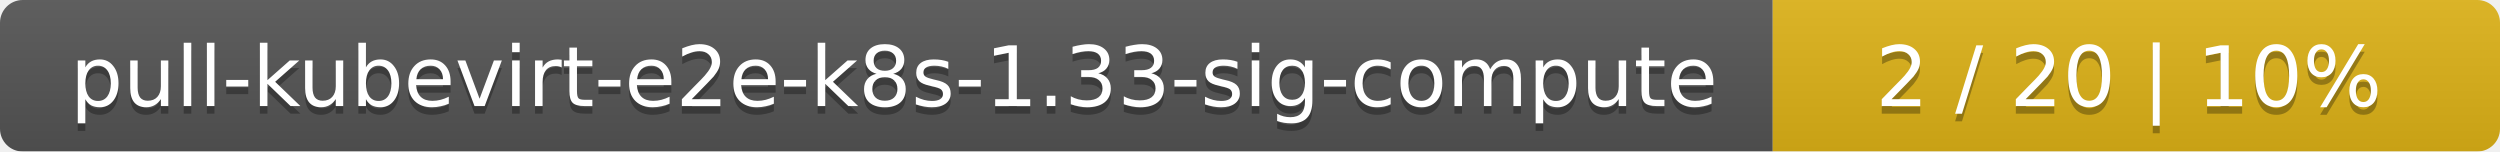
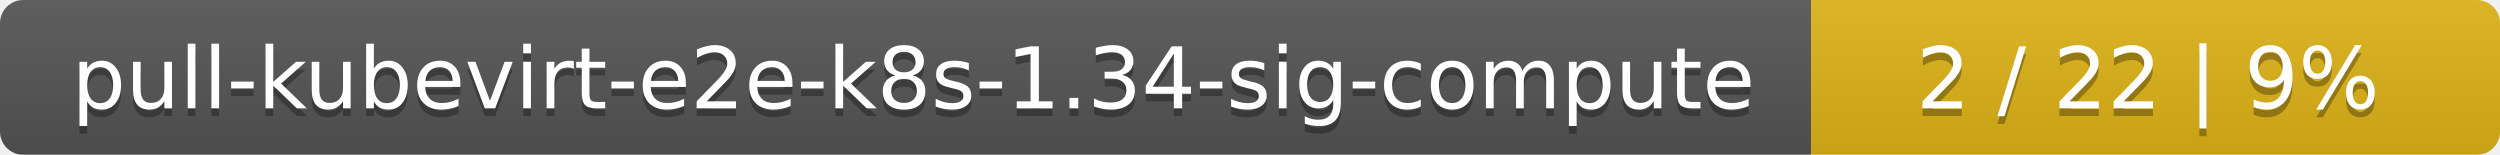
- <svg xmlns="http://www.w3.org/2000/svg" width="330" height="20">
+ <svg xmlns="http://www.w3.org/2000/svg" width="323" height="20">
  <linearGradient id="smooth" x2="0" y2="100%">
    <stop offset="0" stop-color="#bbb" stop-opacity=".1" />
    <stop offset="1" stop-opacity=".1" />
  </linearGradient>
  <mask id="round">
-     <rect width="330" height="20" rx="3" fill="#fff" />
+     <rect width="323" height="20" rx="3" fill="#fff" />
  </mask>
  <g mask="url(#round)">
    <rect width="234" height="20" fill="#555" />
-     <rect x="234" width="96" height="20" fill="#dfb317" />
-     <rect width="330" height="20" fill="url(#smooth)" />
+     <rect x="234" width="89" height="20" fill="#dfb317" />
+     <rect width="323" height="20" fill="url(#smooth)" />
  </g>
  <g fill="#fff" text-anchor="middle" font-family="DejaVu Sans,Verdana,Geneva,sans-serif" font-size="11">
-     <text x="118" y="15" fill="#010101" fill-opacity=".3">pull-kubevirt-e2e-k8s-1.33-sig-compute</text>
-     <text x="118" y="14">pull-kubevirt-e2e-k8s-1.33-sig-compute</text>
-     <text x="281" y="15" fill="#010101" fill-opacity=".3">2 / 20    |    10%</text>
-     <text x="281" y="14">2 / 20    |    10%</text>
+     <text x="118" y="15" fill="#010101" fill-opacity=".3">pull-kubevirt-e2e-k8s-1.34-sig-compute</text>
+     <text x="118" y="14">pull-kubevirt-e2e-k8s-1.34-sig-compute</text>
+     <text x="277.5" y="15" fill="#010101" fill-opacity=".3">2 / 22    |    9%</text>
+     <text x="277.5" y="14">2 / 22    |    9%</text>
  </g>
</svg>
